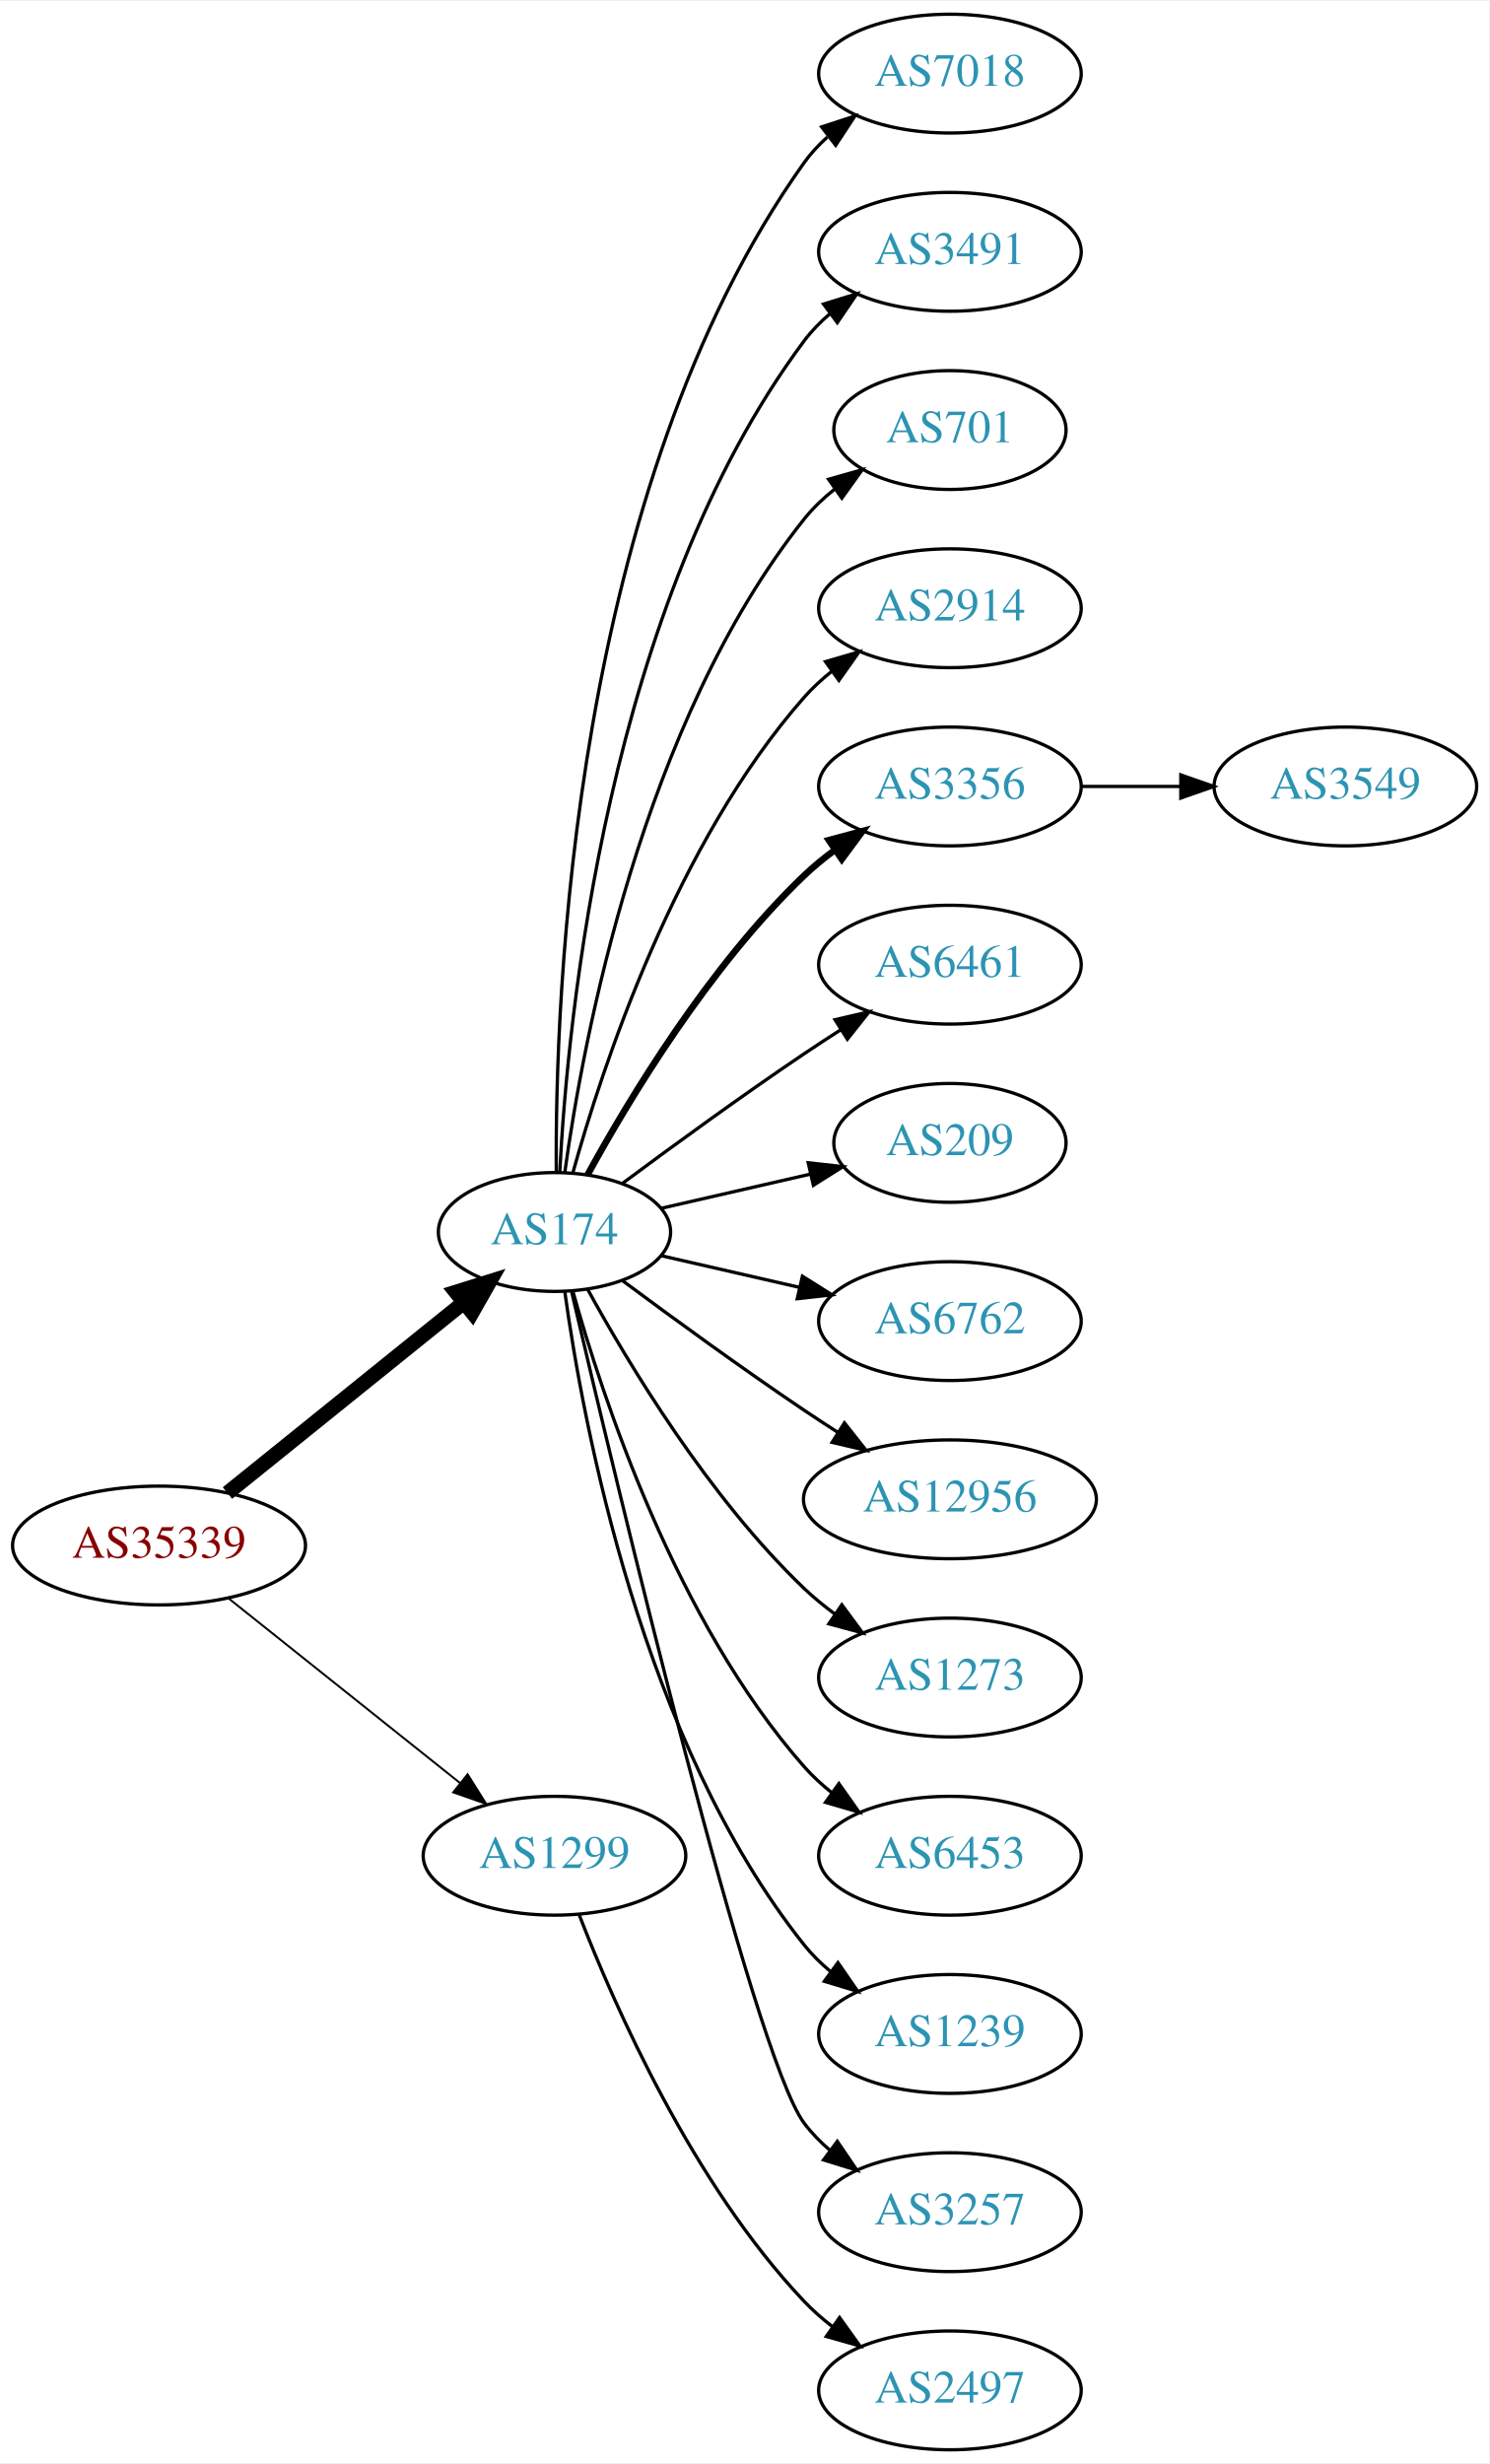
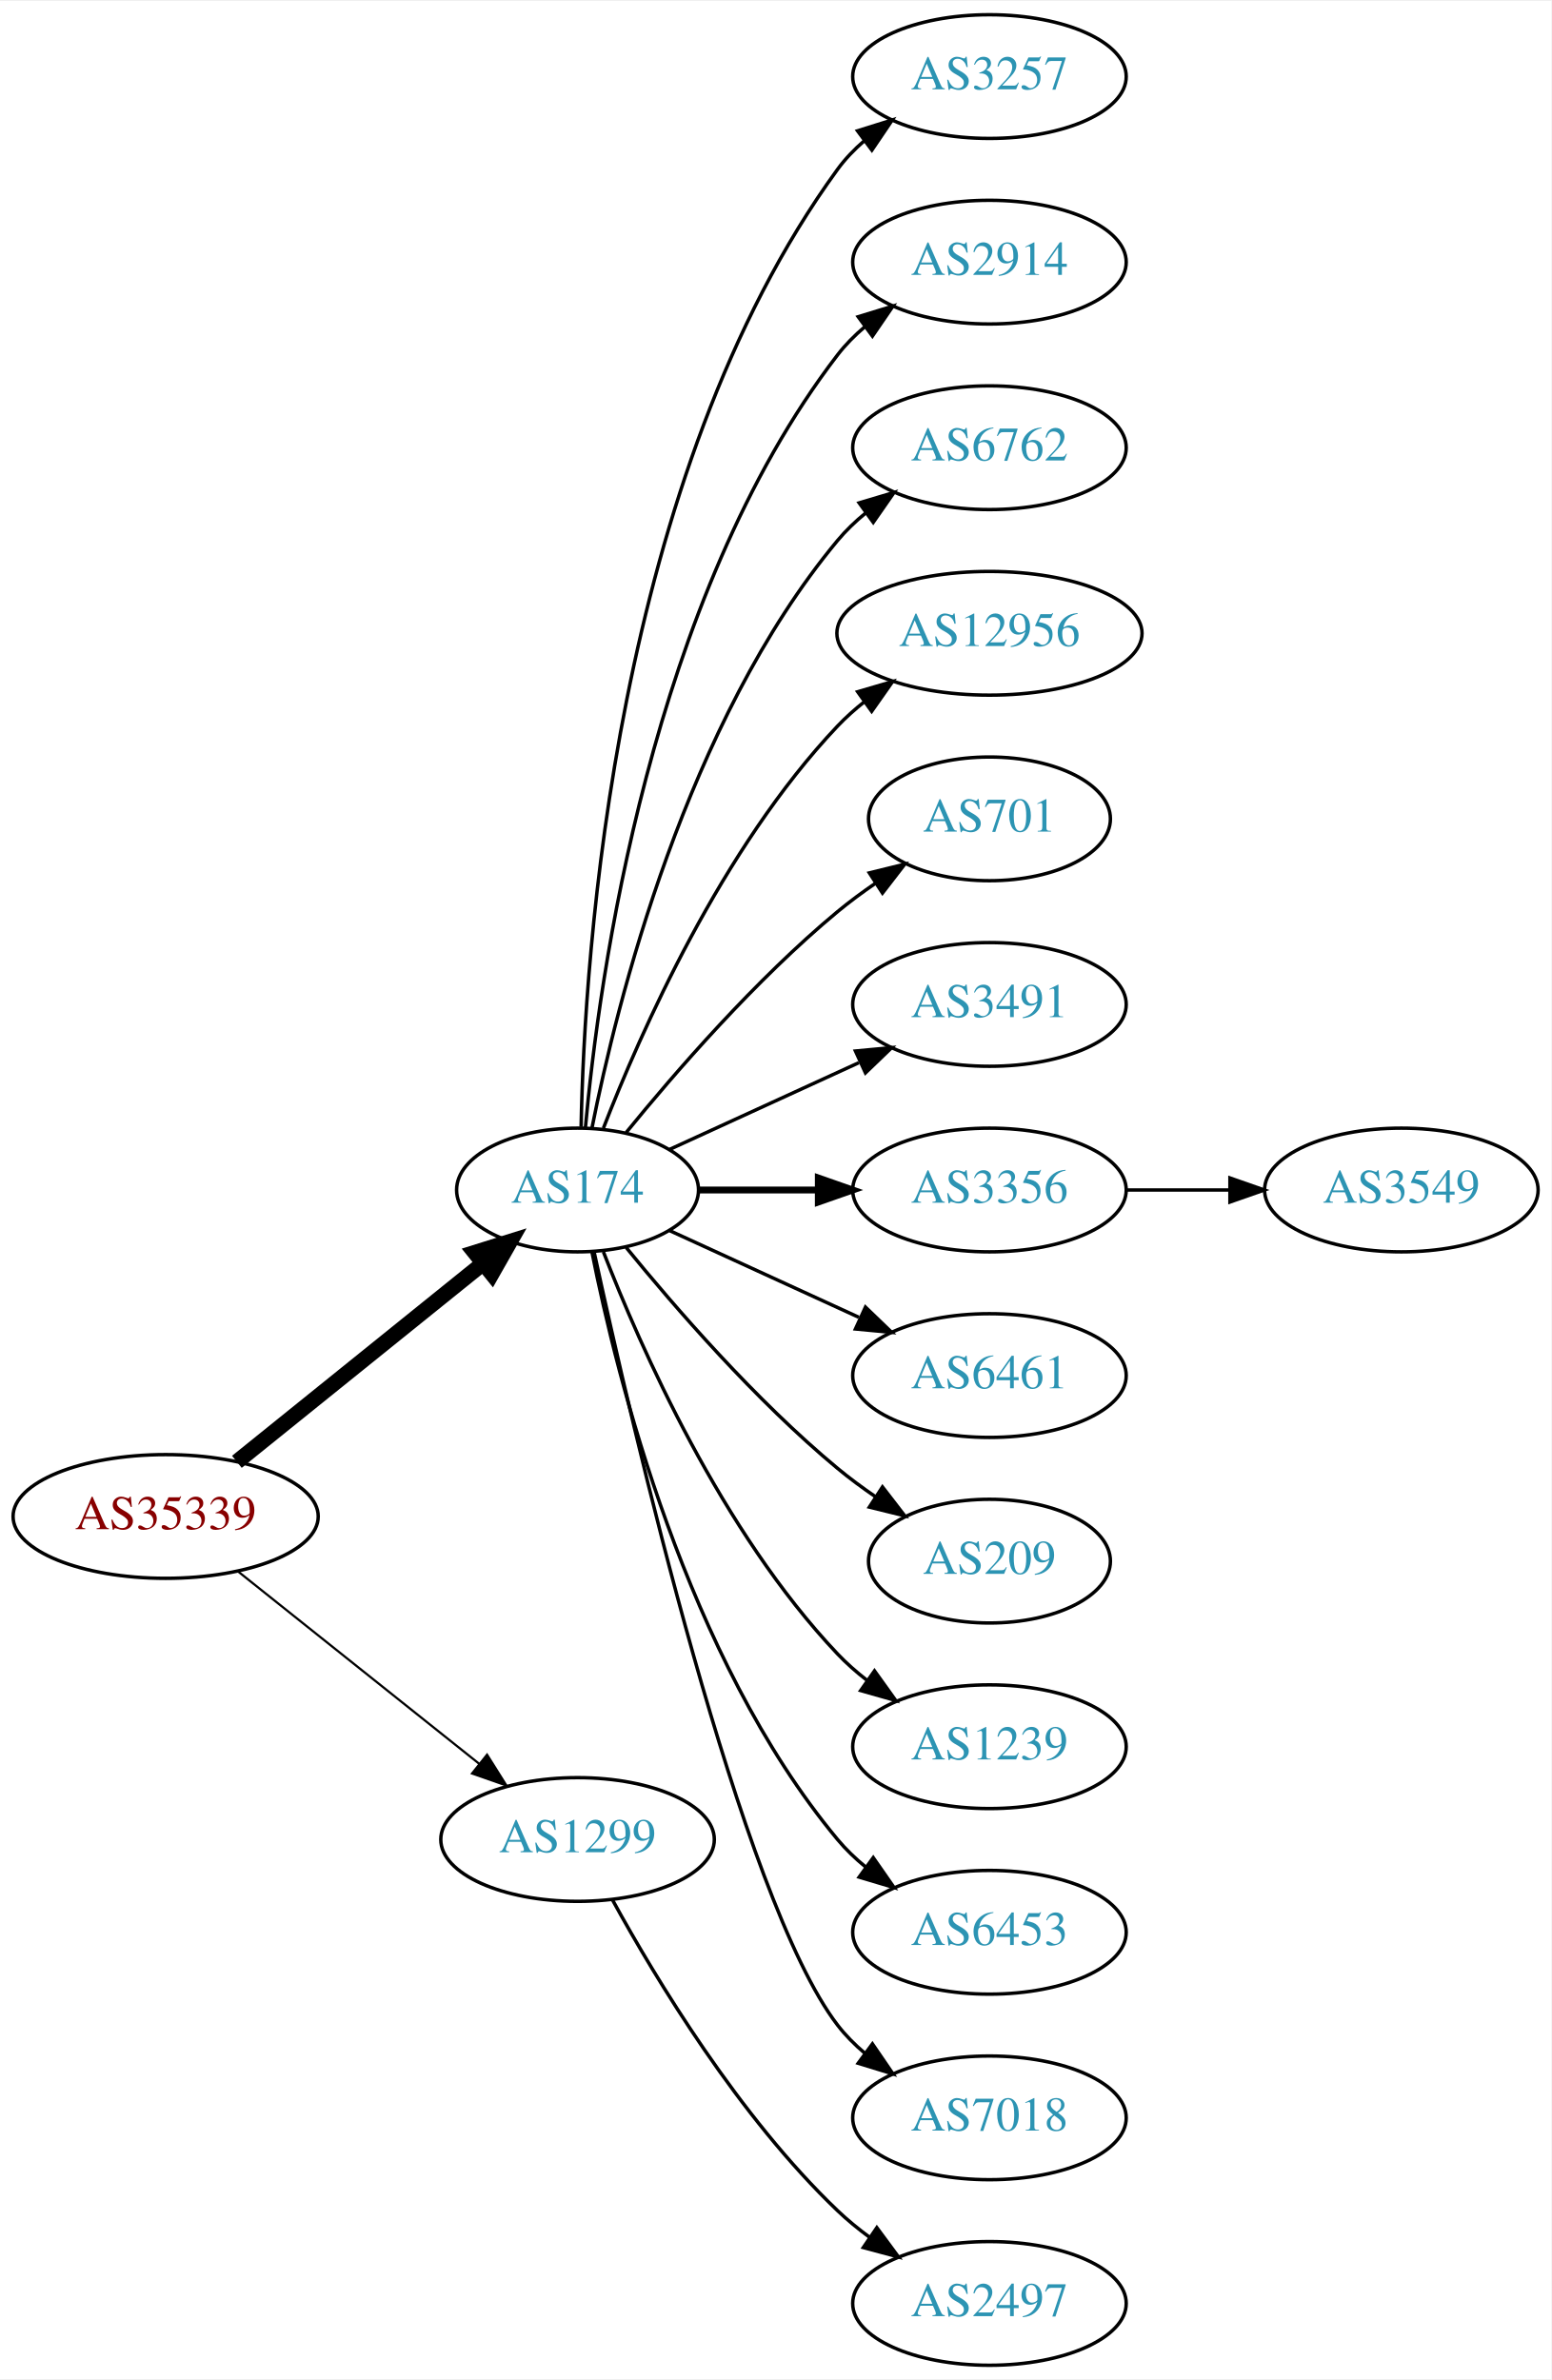
- <svg xmlns="http://www.w3.org/2000/svg" xmlns:xlink="http://www.w3.org/1999/xlink" width="451pt" height="746pt" viewBox="0.00 0.00 451.37 746.00">
-   <g id="graph0" class="graph" transform="scale(1 1) rotate(0) translate(4 742)">
-     <polygon fill="white" stroke="none" points="-4,4 -4,-742 447.37,-742 447.37,4 -4,4" />
+ <svg xmlns="http://www.w3.org/2000/svg" xmlns:xlink="http://www.w3.org/1999/xlink" width="451pt" height="692pt" viewBox="0.00 0.00 451.37 692.00">
+   <g id="graph0" class="graph" transform="scale(1 1) rotate(0) translate(4 688)">
+     <polygon fill="white" stroke="none" points="-4,4 -4,-688 447.37,-688 447.37,4 -4,4" />
    <g id="node1" class="node">
      <g id="a_node1">
        <a xlink:href="/asn/35339" xlink:title="AS35339 ~ AtNOC Clemens Zauner e.U. [AT]">
-           <ellipse fill="#ffffff" stroke="black" cx="44.196" cy="-274" rx="44.393" ry="18" />
-           <text text-anchor="middle" x="44.196" y="-270.3" font-family="Times,serif" font-size="14.00" fill="#880000">AS35339</text>
+           <ellipse fill="#ffffff" stroke="black" cx="44.196" cy="-247" rx="44.393" ry="18" />
+           <text text-anchor="middle" x="44.196" y="-243.3" font-family="Times,serif" font-size="14.00" fill="#880000">AS35339</text>
        </a>
      </g>
    </g>
    <g id="node2" class="node">
      <g id="a_node2">
        <a xlink:href="/asn/174" xlink:title="AS174 ~ Cogent Communications [US]">
-           <ellipse fill="#ffffff" stroke="black" cx="164.039" cy="-369" rx="35.194" ry="18" />
-           <text text-anchor="middle" x="164.039" y="-365.3" font-family="Times,serif" font-size="14.00" fill="#2c94b3">AS174</text>
+           <ellipse fill="#ffffff" stroke="black" cx="164.039" cy="-342" rx="35.194" ry="18" />
+           <text text-anchor="middle" x="164.039" y="-338.3" font-family="Times,serif" font-size="14.00" fill="#2c94b3">AS174</text>
        </a>
      </g>
    </g>
    <g id="edge1" class="edge">
-       <path fill="none" stroke="black" stroke-width="4.5" d="M64.92,-289.901C84.558,-305.732 114.826,-330.133 136.55,-347.646" />
-       <polygon fill="black" stroke="black" stroke-width="4.5" points="134.161,-350.778 144.418,-353.989 139.104,-344.647 134.161,-350.778" />
+       <path fill="none" stroke="black" stroke-width="4.5" d="M64.92,-262.901C84.558,-278.732 114.826,-303.133 136.55,-320.646" />
+       <polygon fill="black" stroke="black" stroke-width="4.5" points="134.161,-323.778 144.418,-326.989 139.104,-317.647 134.161,-323.778" />
    </g>
    <g id="node3" class="node">
      <g id="a_node3">
        <a xlink:href="/asn/1299" xlink:title="AS1299 ~ Telia Carrier [EU]">
-           <ellipse fill="#ffffff" stroke="black" cx="164.039" cy="-180" rx="39.794" ry="18" />
-           <text text-anchor="middle" x="164.039" y="-176.3" font-family="Times,serif" font-size="14.00" fill="#2c94b3">AS1299</text>
+           <ellipse fill="#ffffff" stroke="black" cx="164.039" cy="-153" rx="39.794" ry="18" />
+           <text text-anchor="middle" x="164.039" y="-149.3" font-family="Times,serif" font-size="14.00" fill="#2c94b3">AS1299</text>
        </a>
      </g>
    </g>
    <g id="edge2" class="edge">
-       <path fill="none" stroke="black" stroke-width="0.6" d="M65.186,-258.054C84.518,-242.634 113.969,-219.141 135.512,-201.957" />
-       <polygon fill="black" stroke="black" stroke-width="0.6" points="137.708,-204.682 143.343,-195.71 133.343,-199.21 137.708,-204.682" />
+       <path fill="none" stroke="black" stroke-width="0.643" d="M65.186,-231.054C84.518,-215.634 113.969,-192.141 135.512,-174.957" />
+       <polygon fill="black" stroke="black" stroke-width="0.643" points="137.708,-177.682 143.343,-168.71 133.343,-172.21 137.708,-177.682" />
    </g>
    <g id="node4" class="node">
      <g id="a_node4">
-         <a xlink:href="/asn/7018" xlink:title="AS7018 ~ AT&amp;T Services, Inc. [US]">
-           <ellipse fill="#ffffff" stroke="black" cx="283.881" cy="-720" rx="39.794" ry="18" />
-           <text text-anchor="middle" x="283.881" y="-716.3" font-family="Times,serif" font-size="14.00" fill="#2c94b3">AS7018</text>
+         <a xlink:href="/asn/3257" xlink:title="AS3257 ~ GTT [DE]">
+           <ellipse fill="#ffffff" stroke="black" cx="283.881" cy="-666" rx="39.794" ry="18" />
+           <text text-anchor="middle" x="283.881" y="-662.3" font-family="Times,serif" font-size="14.00" fill="#2c94b3">AS3257</text>
        </a>
      </g>
    </g>
    <g id="edge3" class="edge">
-       <path fill="none" stroke="black" d="M164.587,-387.063C164.168,-439.503 169.322,-594.293 239.685,-693 241.687,-695.809 244.082,-698.388 246.703,-700.743" />
-       <polygon fill="black" stroke="black" points="245.007,-703.852 255.079,-707.139 249.255,-698.288 245.007,-703.852" />
+       <path fill="none" stroke="black" d="M165.071,-360.337C166.044,-410.079 174.763,-549.806 239.685,-639 241.897,-642.039 244.565,-644.813 247.477,-647.326" />
+       <polygon fill="black" stroke="black" points="245.495,-650.214 255.608,-653.373 249.672,-644.597 245.495,-650.214" />
    </g>
    <g id="node5" class="node">
      <g id="a_node5">
-         <a xlink:href="/asn/3491" xlink:title="AS3491 ~ PCCW Global, Inc. [US]">
-           <ellipse fill="#ffffff" stroke="black" cx="283.881" cy="-666" rx="39.794" ry="18" />
-           <text text-anchor="middle" x="283.881" y="-662.3" font-family="Times,serif" font-size="14.00" fill="#2c94b3">AS3491</text>
+         <a xlink:href="/asn/2914" xlink:title="AS2914 ~ NTT America, Inc. [US]">
+           <ellipse fill="#ffffff" stroke="black" cx="283.881" cy="-612" rx="39.794" ry="18" />
+           <text text-anchor="middle" x="283.881" y="-608.3" font-family="Times,serif" font-size="14.00" fill="#2c94b3">AS2914</text>
        </a>
      </g>
    </g>
    <g id="edge4" class="edge">
-       <path fill="none" stroke="black" d="M165.63,-387.023C168.007,-433.412 179.925,-558.893 239.685,-639 241.933,-642.013 244.624,-644.769 247.551,-647.272" />
-       <polygon fill="black" stroke="black" points="245.582,-650.169 255.702,-653.303 249.746,-644.542 245.582,-650.169" />
+       <path fill="none" stroke="black" d="M166.323,-360.117C170.221,-403.332 185.238,-514.131 239.685,-585 241.975,-587.981 244.695,-590.716 247.639,-593.205" />
+       <polygon fill="black" stroke="black" points="245.686,-596.113 255.816,-599.218 249.833,-590.473 245.686,-596.113" />
    </g>
    <g id="node6" class="node">
      <g id="a_node6">
-         <a xlink:href="/asn/701" xlink:title="AS701 ~ UUNET [US]">
-           <ellipse fill="#ffffff" stroke="black" cx="283.881" cy="-612" rx="35.194" ry="18" />
-           <text text-anchor="middle" x="283.881" y="-608.3" font-family="Times,serif" font-size="14.00" fill="#2c94b3">AS701</text>
+         <a xlink:href="/asn/6762" xlink:title="AS6762 ~ TELECOM ITALIA SPARKLE S.p.A. [IT]">
+           <ellipse fill="#ffffff" stroke="black" cx="283.881" cy="-558" rx="39.794" ry="18" />
+           <text text-anchor="middle" x="283.881" y="-554.3" font-family="Times,serif" font-size="14.00" fill="#2c94b3">AS6762</text>
        </a>
      </g>
    </g>
    <g id="edge5" class="edge">
-       <path fill="none" stroke="black" d="M167.178,-387.17C172.678,-426.974 190.504,-523.233 239.685,-585 242.35,-588.347 245.55,-591.393 248.988,-594.132" />
-       <polygon fill="black" stroke="black" points="247.106,-597.087 257.302,-599.965 251.126,-591.357 247.106,-597.087" />
+       <path fill="none" stroke="black" d="M168.237,-360.073C175.401,-396.141 195.675,-478.125 239.685,-531 242.09,-533.889 244.886,-536.563 247.879,-539.013" />
+       <polygon fill="black" stroke="black" points="245.967,-541.95 256.122,-544.973 250.069,-536.277 245.967,-541.95" />
    </g>
    <g id="node7" class="node">
      <g id="a_node7">
-         <a xlink:href="/asn/2914" xlink:title="AS2914 ~ NTT America, Inc. [US]">
-           <ellipse fill="#ffffff" stroke="black" cx="283.881" cy="-558" rx="39.794" ry="18" />
-           <text text-anchor="middle" x="283.881" y="-554.3" font-family="Times,serif" font-size="14.00" fill="#2c94b3">AS2914</text>
+         <a xlink:href="/asn/12956" xlink:title="AS12956 ~ TELXIUS [ES]">
+           <ellipse fill="#ffffff" stroke="black" cx="283.881" cy="-504" rx="44.393" ry="18" />
+           <text text-anchor="middle" x="283.881" y="-500.3" font-family="Times,serif" font-size="14.00" fill="#2c94b3">AS12956</text>
        </a>
      </g>
    </g>
    <g id="edge6" class="edge">
-       <path fill="none" stroke="black" d="M169.612,-386.946C178.517,-418.995 200.801,-486.842 239.685,-531 242.169,-533.821 245.019,-536.449 248.044,-538.871" />
-       <polygon fill="black" stroke="black" points="246.162,-541.828 256.334,-544.791 250.23,-536.131 246.162,-541.828" />
+       <path fill="none" stroke="black" d="M171.562,-359.994C182.312,-387.728 205.969,-441.429 239.685,-477 242.069,-479.515 244.736,-481.893 247.542,-484.117" />
+       <polygon fill="black" stroke="black" points="245.535,-486.985 255.704,-489.961 249.611,-481.293 245.535,-486.985" />
    </g>
    <g id="node8" class="node">
      <g id="a_node8">
-         <a xlink:href="/asn/3356" xlink:title="AS3356 ~ LEVEL3 [US]">
-           <ellipse fill="#ffffff" stroke="black" cx="283.881" cy="-504" rx="39.794" ry="18" />
-           <text text-anchor="middle" x="283.881" y="-500.3" font-family="Times,serif" font-size="14.00" fill="#2c94b3">AS3356</text>
+         <a xlink:href="/asn/701" xlink:title="AS701 ~ UUNET [US]">
+           <ellipse fill="#ffffff" stroke="black" cx="283.881" cy="-450" rx="35.194" ry="18" />
+           <text text-anchor="middle" x="283.881" y="-446.3" font-family="Times,serif" font-size="14.00" fill="#2c94b3">AS701</text>
        </a>
      </g>
    </g>
    <g id="edge7" class="edge">
-       <path fill="none" stroke="black" stroke-width="2" d="M174.065,-386.321C186.548,-409.1 210.837,-449.453 239.685,-477 242.553,-479.739 245.742,-482.347 249.051,-484.785" />
-       <polygon fill="black" stroke="black" stroke-width="2" points="247.175,-487.742 257.411,-490.477 251.114,-481.956 247.175,-487.742" />
+       <path fill="none" stroke="black" d="M178.196,-358.743C192.281,-376.039 215.84,-403.223 239.685,-423 243.148,-425.872 246.941,-428.669 250.795,-431.308" />
+       <polygon fill="black" stroke="black" points="248.938,-434.275 259.228,-436.797 252.757,-428.408 248.938,-434.275" />
    </g>
    <g id="node9" class="node">
      <g id="a_node9">
-         <a xlink:href="/asn/6461" xlink:title="AS6461 ~ Zayo Bandwidth [US]">
-           <ellipse fill="#ffffff" stroke="black" cx="283.881" cy="-450" rx="39.794" ry="18" />
-           <text text-anchor="middle" x="283.881" y="-446.3" font-family="Times,serif" font-size="14.00" fill="#2c94b3">AS6461</text>
+         <a xlink:href="/asn/3491" xlink:title="AS3491 ~ PCCW Global, Inc. [US]">
+           <ellipse fill="#ffffff" stroke="black" cx="283.881" cy="-396" rx="39.794" ry="18" />
+           <text text-anchor="middle" x="283.881" y="-392.3" font-family="Times,serif" font-size="14.00" fill="#2c94b3">AS3491</text>
        </a>
      </g>
    </g>
    <g id="edge8" class="edge">
-       <path fill="none" stroke="black" d="M184.74,-383.81C199.642,-394.875 220.71,-410.228 239.685,-423 243.234,-425.389 246.984,-427.839 250.733,-430.242" />
-       <polygon fill="black" stroke="black" points="249.059,-433.325 259.381,-435.712 252.801,-427.409 249.059,-433.325" />
+       <path fill="none" stroke="black" d="M190.9,-353.851C207.02,-361.238 228.023,-370.862 245.888,-379.048" />
+       <polygon fill="black" stroke="black" points="244.89,-382.441 255.439,-383.425 247.806,-376.077 244.89,-382.441" />
    </g>
    <g id="node10" class="node">
      <g id="a_node10">
-         <a xlink:href="/asn/209" xlink:title="AS209 ~ CenturyLink Communications, LLC [US]">
-           <ellipse fill="#ffffff" stroke="black" cx="283.881" cy="-396" rx="35.194" ry="18" />
-           <text text-anchor="middle" x="283.881" y="-392.3" font-family="Times,serif" font-size="14.00" fill="#2c94b3">AS209</text>
+         <a xlink:href="/asn/3356" xlink:title="AS3356 ~ Level 3 Parent, LLC [US]">
+           <ellipse fill="#ffffff" stroke="black" cx="283.881" cy="-342" rx="39.794" ry="18" />
+           <text text-anchor="middle" x="283.881" y="-338.3" font-family="Times,serif" font-size="14.00" fill="#2c94b3">AS3356</text>
        </a>
      </g>
    </g>
    <g id="edge9" class="edge">
-       <path fill="none" stroke="black" d="M196.309,-376.165C210.159,-379.338 226.646,-383.115 241.497,-386.518" />
-       <polygon fill="black" stroke="black" points="240.936,-389.98 251.465,-388.802 242.499,-383.157 240.936,-389.98" />
+       <path fill="none" stroke="black" stroke-width="2" d="M199.44,-342C210.264,-342 222.432,-342 234.059,-342" />
+       <polygon fill="black" stroke="black" stroke-width="2" points="234.09,-345.5 244.09,-342 234.09,-338.5 234.09,-345.5" />
    </g>
    <g id="node11" class="node">
      <g id="a_node11">
-         <a xlink:href="/asn/6762" xlink:title="AS6762 ~ TELECOM ITALIA SPARKLE S.p.A. [IT]">
-           <ellipse fill="#ffffff" stroke="black" cx="283.881" cy="-342" rx="39.794" ry="18" />
-           <text text-anchor="middle" x="283.881" y="-338.3" font-family="Times,serif" font-size="14.00" fill="#2c94b3">AS6762</text>
+         <a xlink:href="/asn/6461" xlink:title="AS6461 ~ Zayo Bandwidth [US]">
+           <ellipse fill="#ffffff" stroke="black" cx="283.881" cy="-288" rx="39.794" ry="18" />
+           <text text-anchor="middle" x="283.881" y="-284.3" font-family="Times,serif" font-size="14.00" fill="#2c94b3">AS6461</text>
        </a>
      </g>
    </g>
    <g id="edge10" class="edge">
-       <path fill="none" stroke="black" d="M196.309,-361.835C209.148,-358.894 224.253,-355.433 238.22,-352.233" />
-       <polygon fill="black" stroke="black" points="239.175,-355.605 248.141,-349.96 237.612,-348.781 239.175,-355.605" />
+       <path fill="none" stroke="black" d="M190.9,-330.149C207.02,-322.762 228.023,-313.138 245.888,-304.952" />
+       <polygon fill="black" stroke="black" points="247.806,-307.923 255.439,-300.575 244.89,-301.559 247.806,-307.923" />
    </g>
    <g id="node12" class="node">
      <g id="a_node12">
-         <a xlink:href="/asn/12956" xlink:title="AS12956 ~ TELXIUS [ES]">
-           <ellipse fill="#ffffff" stroke="black" cx="283.881" cy="-288" rx="44.393" ry="18" />
-           <text text-anchor="middle" x="283.881" y="-284.3" font-family="Times,serif" font-size="14.00" fill="#2c94b3">AS12956</text>
+         <a xlink:href="/asn/209" xlink:title="AS209 ~ CenturyLink Communications, LLC [US]">
+           <ellipse fill="#ffffff" stroke="black" cx="283.881" cy="-234" rx="35.194" ry="18" />
+           <text text-anchor="middle" x="283.881" y="-230.3" font-family="Times,serif" font-size="14.00" fill="#2c94b3">AS209</text>
        </a>
      </g>
    </g>
    <g id="edge11" class="edge">
-       <path fill="none" stroke="black" d="M184.74,-354.19C199.642,-343.125 220.71,-327.772 239.685,-315 242.975,-312.785 246.438,-310.518 249.912,-308.285" />
-       <polygon fill="black" stroke="black" points="251.909,-311.163 258.479,-302.852 248.16,-305.252 251.909,-311.163" />
+       <path fill="none" stroke="black" d="M178.196,-325.257C192.281,-307.961 215.84,-280.777 239.685,-261 243.148,-258.128 246.941,-255.331 250.795,-252.692" />
+       <polygon fill="black" stroke="black" points="252.757,-255.592 259.228,-247.203 248.938,-249.725 252.757,-255.592" />
    </g>
    <g id="node13" class="node">
      <g id="a_node13">
-         <a xlink:href="/asn/1273" xlink:title="AS1273 ~ Vodafone Group PLC [EU]">
-           <ellipse fill="#ffffff" stroke="black" cx="283.881" cy="-234" rx="39.794" ry="18" />
-           <text text-anchor="middle" x="283.881" y="-230.3" font-family="Times,serif" font-size="14.00" fill="#2c94b3">AS1273</text>
+         <a xlink:href="/asn/1239" xlink:title="AS1239 ~ Sprint [US]">
+           <ellipse fill="#ffffff" stroke="black" cx="283.881" cy="-180" rx="39.794" ry="18" />
+           <text text-anchor="middle" x="283.881" y="-176.3" font-family="Times,serif" font-size="14.00" fill="#2c94b3">AS1239</text>
        </a>
      </g>
    </g>
    <g id="edge12" class="edge">
-       <path fill="none" stroke="black" d="M174.065,-351.679C186.548,-328.9 210.837,-288.547 239.685,-261 242.553,-258.261 245.742,-255.653 249.051,-253.215" />
-       <polygon fill="black" stroke="black" points="251.114,-256.044 257.411,-247.523 247.175,-250.258 251.114,-256.044" />
+       <path fill="none" stroke="black" d="M171.562,-324.006C182.312,-296.272 205.969,-242.571 239.685,-207 242.271,-204.272 245.188,-201.706 248.257,-199.323" />
+       <polygon fill="black" stroke="black" points="250.435,-202.07 256.605,-193.457 246.411,-196.342 250.435,-202.07" />
    </g>
    <g id="node14" class="node">
      <g id="a_node14">
        <a xlink:href="/asn/6453" xlink:title="AS6453 ~ TATA COMMUNICATIONS (AMERICA) INC [US]">
-           <ellipse fill="#ffffff" stroke="black" cx="283.881" cy="-180" rx="39.794" ry="18" />
-           <text text-anchor="middle" x="283.881" y="-176.3" font-family="Times,serif" font-size="14.00" fill="#2c94b3">AS6453</text>
+           <ellipse fill="#ffffff" stroke="black" cx="283.881" cy="-126" rx="39.794" ry="18" />
+           <text text-anchor="middle" x="283.881" y="-122.3" font-family="Times,serif" font-size="14.00" fill="#2c94b3">AS6453</text>
        </a>
      </g>
    </g>
    <g id="edge13" class="edge">
-       <path fill="none" stroke="black" d="M169.612,-351.054C178.517,-319.005 200.801,-251.158 239.685,-207 242.169,-204.179 245.019,-201.551 248.044,-199.129" />
-       <polygon fill="black" stroke="black" points="250.23,-201.869 256.334,-193.209 246.162,-196.172 250.23,-201.869" />
+       <path fill="none" stroke="black" d="M168.237,-323.927C175.401,-287.859 195.675,-205.875 239.685,-153 242.09,-150.111 244.886,-147.437 247.879,-144.987" />
+       <polygon fill="black" stroke="black" points="250.069,-147.723 256.122,-139.027 245.967,-142.05 250.069,-147.723" />
    </g>
    <g id="node15" class="node">
      <g id="a_node15">
-         <a xlink:href="/asn/1239" xlink:title="AS1239 ~ Sprint [US]">
-           <ellipse fill="#ffffff" stroke="black" cx="283.881" cy="-126" rx="39.794" ry="18" />
-           <text text-anchor="middle" x="283.881" y="-122.3" font-family="Times,serif" font-size="14.00" fill="#2c94b3">AS1239</text>
+         <a xlink:href="/asn/7018" xlink:title="AS7018 ~ AT&amp;T Services, Inc. [US]">
+           <ellipse fill="#ffffff" stroke="black" cx="283.881" cy="-72" rx="39.794" ry="18" />
+           <text text-anchor="middle" x="283.881" y="-68.3" font-family="Times,serif" font-size="14.00" fill="#2c94b3">AS7018</text>
        </a>
      </g>
    </g>
    <g id="edge14" class="edge">
-       <path fill="none" stroke="black" d="M167.178,-350.83C172.678,-311.026 190.504,-214.767 239.685,-153 242.026,-150.06 244.781,-147.351 247.747,-144.879" />
-       <polygon fill="black" stroke="black" points="249.939,-147.612 255.953,-138.89 245.812,-141.958 249.939,-147.612" />
-     </g>
-     <g id="node16" class="node">
-       <g id="a_node16">
-         <a xlink:href="/asn/3257" xlink:title="AS3257 ~ GTT [DE]">
-           <ellipse fill="#ffffff" stroke="black" cx="283.881" cy="-72" rx="39.794" ry="18" />
-           <text text-anchor="middle" x="283.881" y="-68.3" font-family="Times,serif" font-size="14.00" fill="#2c94b3">AS3257</text>
-         </a>
-       </g>
-     </g>
-     <g id="edge15" class="edge">
-       <path fill="none" stroke="black" d="M169.244,-350.867C182.613,-293.701 224.163,-119.806 239.685,-99 241.933,-95.987 244.624,-93.231 247.551,-90.728" />
-       <polygon fill="black" stroke="black" points="249.746,-93.459 255.702,-84.697 245.582,-87.831 249.746,-93.459" />
-     </g>
-     <g id="node18" class="node">
-       <g id="a_node18">
+       <path fill="none" stroke="black" d="M168.822,-324.134C179.615,-274.393 211.588,-135.572 239.685,-99 241.975,-96.019 244.695,-93.284 247.639,-90.796" />
+       <polygon fill="black" stroke="black" points="249.833,-93.527 255.816,-84.782 245.686,-87.888 249.833,-93.527" />
+     </g>
+     <g id="node17" class="node">
+       <g id="a_node17">
        <a xlink:href="/asn/2497" xlink:title="AS2497 ~ Internet Initiative Japan Inc. [JP]">
          <ellipse fill="#ffffff" stroke="black" cx="283.881" cy="-18" rx="39.794" ry="18" />
          <text text-anchor="middle" x="283.881" y="-14.3" font-family="Times,serif" font-size="14.00" fill="#2c94b3">AS2497</text>
        </a>
      </g>
    </g>
-     <g id="edge17" class="edge">
-       <path fill="none" stroke="black" d="M171.562,-162.006C182.312,-134.272 205.969,-80.571 239.685,-45 242.271,-42.272 245.188,-39.706 248.257,-37.323" />
-       <polygon fill="black" stroke="black" points="250.435,-40.069 256.605,-31.457 246.411,-34.342 250.435,-40.069" />
-     </g>
-     <g id="node17" class="node">
-       <g id="a_node17">
+     <g id="edge16" class="edge">
+       <path fill="none" stroke="black" d="M174.28,-135.287C186.825,-112.439 211.002,-72.389 239.685,-45 242.553,-42.261 245.742,-39.653 249.051,-37.215" />
+       <polygon fill="black" stroke="black" points="251.114,-40.044 257.411,-31.523 247.175,-34.258 251.114,-40.044" />
+     </g>
+     <g id="node16" class="node">
+       <g id="a_node16">
        <a xlink:href="/asn/3549" xlink:title="AS3549 ~ Level 3 Parent, LLC [US]">
-           <ellipse fill="#ffffff" stroke="black" cx="403.724" cy="-504" rx="39.794" ry="18" />
-           <text text-anchor="middle" x="403.724" y="-500.3" font-family="Times,serif" font-size="14.00" fill="#2c94b3">AS3549</text>
-         </a>
-       </g>
-     </g>
-     <g id="edge16" class="edge">
-       <path fill="none" stroke="black" d="M323.794,-504C333.347,-504 343.697,-504 353.659,-504" />
-       <polygon fill="black" stroke="black" points="353.852,-507.5 363.852,-504 353.852,-500.5 353.852,-507.5" />
+           <ellipse fill="#ffffff" stroke="black" cx="403.724" cy="-342" rx="39.794" ry="18" />
+           <text text-anchor="middle" x="403.724" y="-338.3" font-family="Times,serif" font-size="14.00" fill="#2c94b3">AS3549</text>
+         </a>
+       </g>
+     </g>
+     <g id="edge15" class="edge">
+       <path fill="none" stroke="black" d="M323.794,-342C333.347,-342 343.697,-342 353.659,-342" />
+       <polygon fill="black" stroke="black" points="353.852,-345.5 363.852,-342 353.852,-338.5 353.852,-345.5" />
    </g>
  </g>
</svg>
